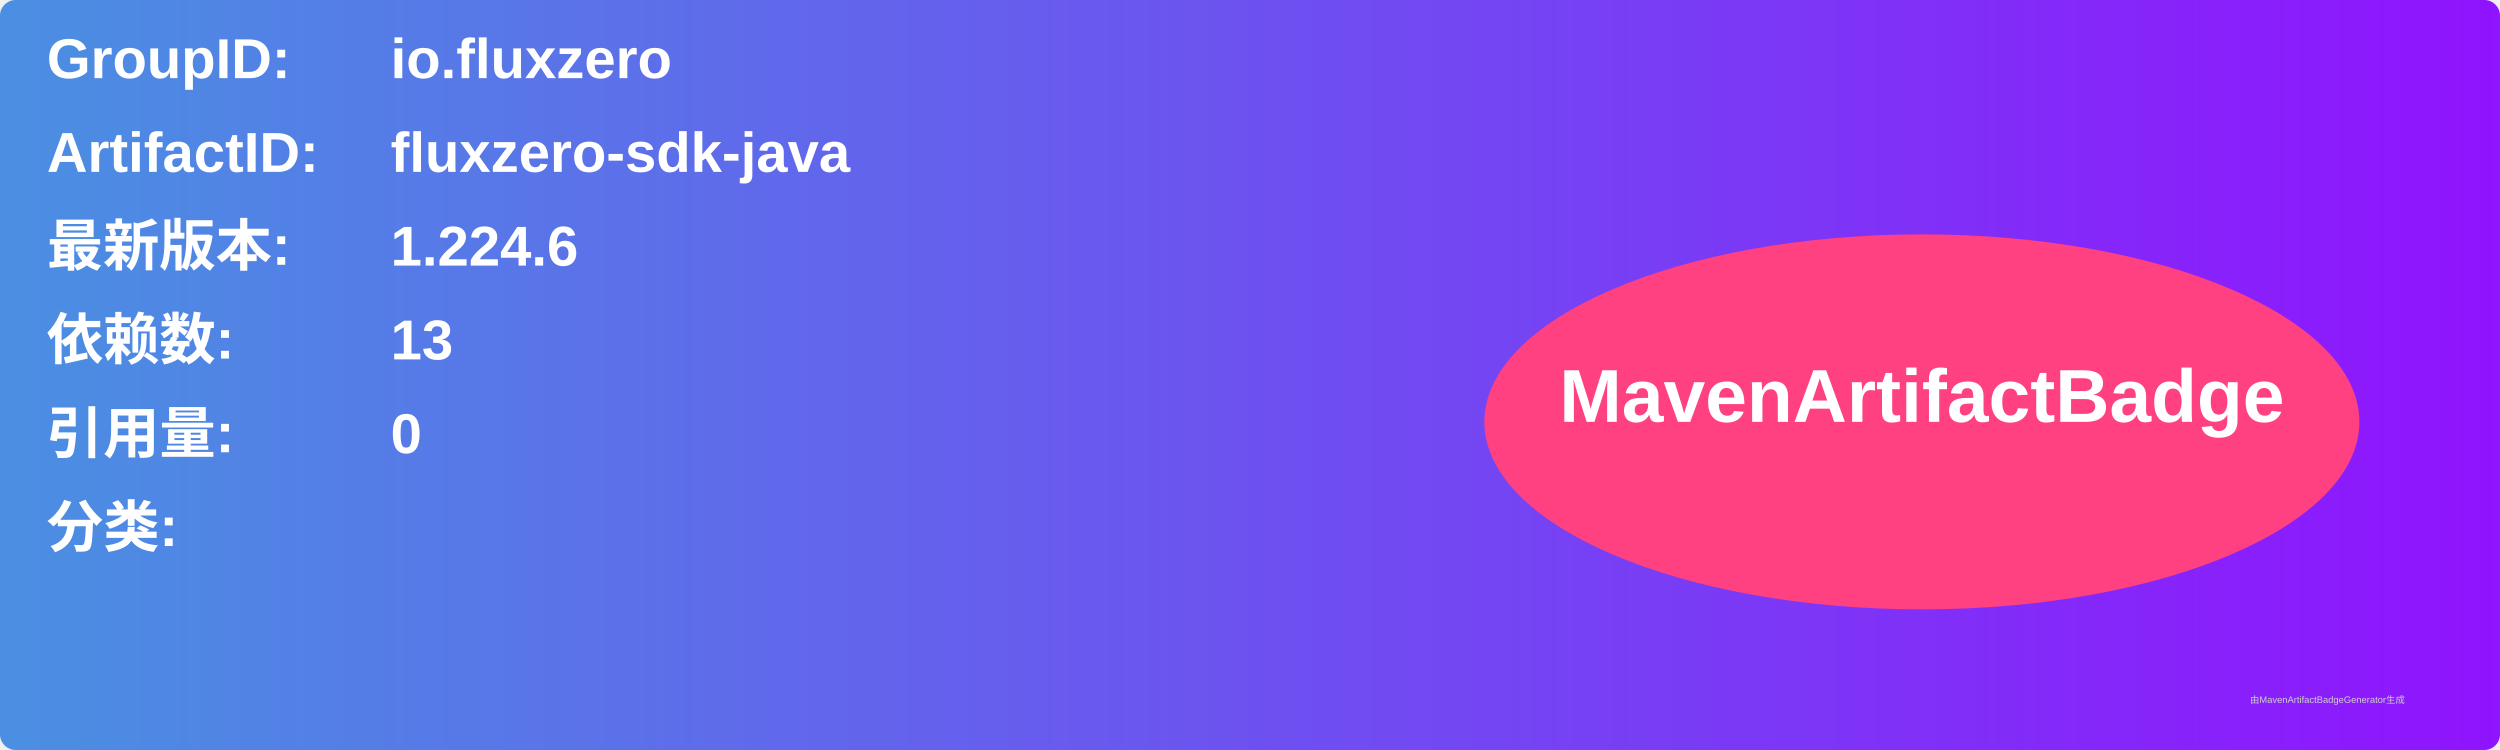
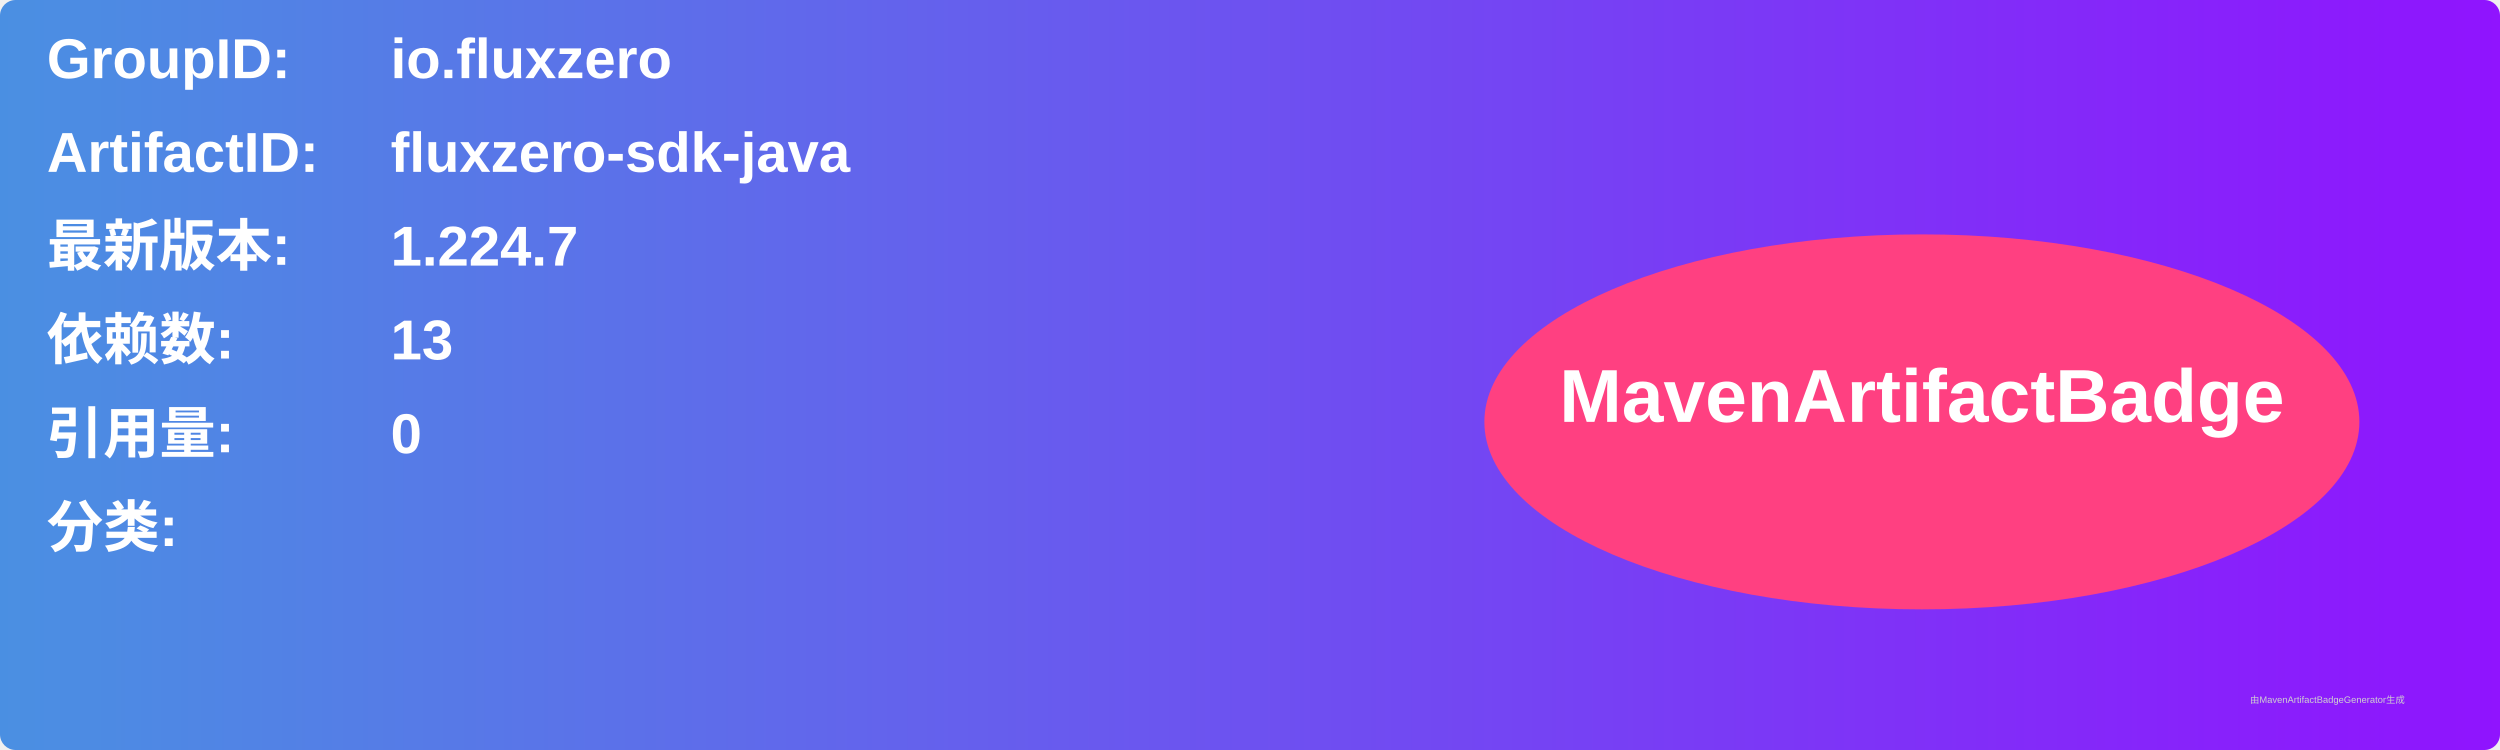
<svg xmlns="http://www.w3.org/2000/svg" width="800" height="240" viewBox="0 0 800 240">
  <linearGradient id="grad" x1="0%" y1="0%" x2="100%" y2="0%">
    <stop offset="0%" stop-color="#4a90e2" />
    <stop offset="100%" stop-color="#9013fe" />
  </linearGradient>
  <rect width="100%" height="100%" rx="5" ry="5" fill="url(#grad)" />
  <g transform="translate(15, 15)">
    <text x="0" y="10" font-family="Arial" font-size="18" fill="white" font-weight="bold" width="260">GroupID:</text>
    <text x="110" y="10" font-family="Arial" font-size="18" fill="white" font-weight="bold" width="460">io.fluxzero</text>
    <text x="0" y="40" font-family="Arial" font-size="18" fill="white" font-weight="bold" width="260">ArtifactID:</text>
    <text x="110" y="40" font-family="Arial" font-size="18" fill="white" font-weight="bold" width="460">fluxzero-sdk-java</text>
    <text x="0" y="70" font-family="Arial" font-size="18" fill="white" font-weight="bold">最新版本:</text>
    <text x="110" y="70" font-family="Arial" font-size="18" fill="white" font-weight="bold">
-       <tspan font-weight="bold">1.224.6</tspan>
+       <tspan font-weight="bold">1.224.7</tspan>
    </text>
    <text x="0" y="100" font-family="Arial" font-size="18" fill="white" font-weight="bold">依赖数: </text>
    <text x="110" y="100" font-family="Arial" font-size="18" fill="white">
      <tspan font-weight="bold">13</tspan>
    </text>
    <text x="0" y="130" font-family="Arial" font-size="18" fill="white" font-weight="bold">引用量: </text>
    <text x="110" y="130" font-family="Arial" font-size="18" fill="white">
      <tspan font-weight="bold">0</tspan>
    </text>
    <text x="0" y="160" font-family="Arial" font-size="18" fill="white" font-weight="bold">分类:</text>
    <text x="10" y="190" font-family="Arial" font-size="10" fill="white">
      <tspan font-weight="bold" />
    </text>
    <ellipse cx="600" cy="120" rx="140" ry="60" fill="#ff4081" />
    <text x="600" y="120" text-anchor="middle" font-family="Arial" font-size="24" fill="white" font-weight="bold">MavenArtifactBadge</text>
  </g>
  <text x="720" y="225" font-family="Arial" font-size="3" fill="#d0d0d0">由MavenArtifactBadgeGenerator生成</text>
</svg>
